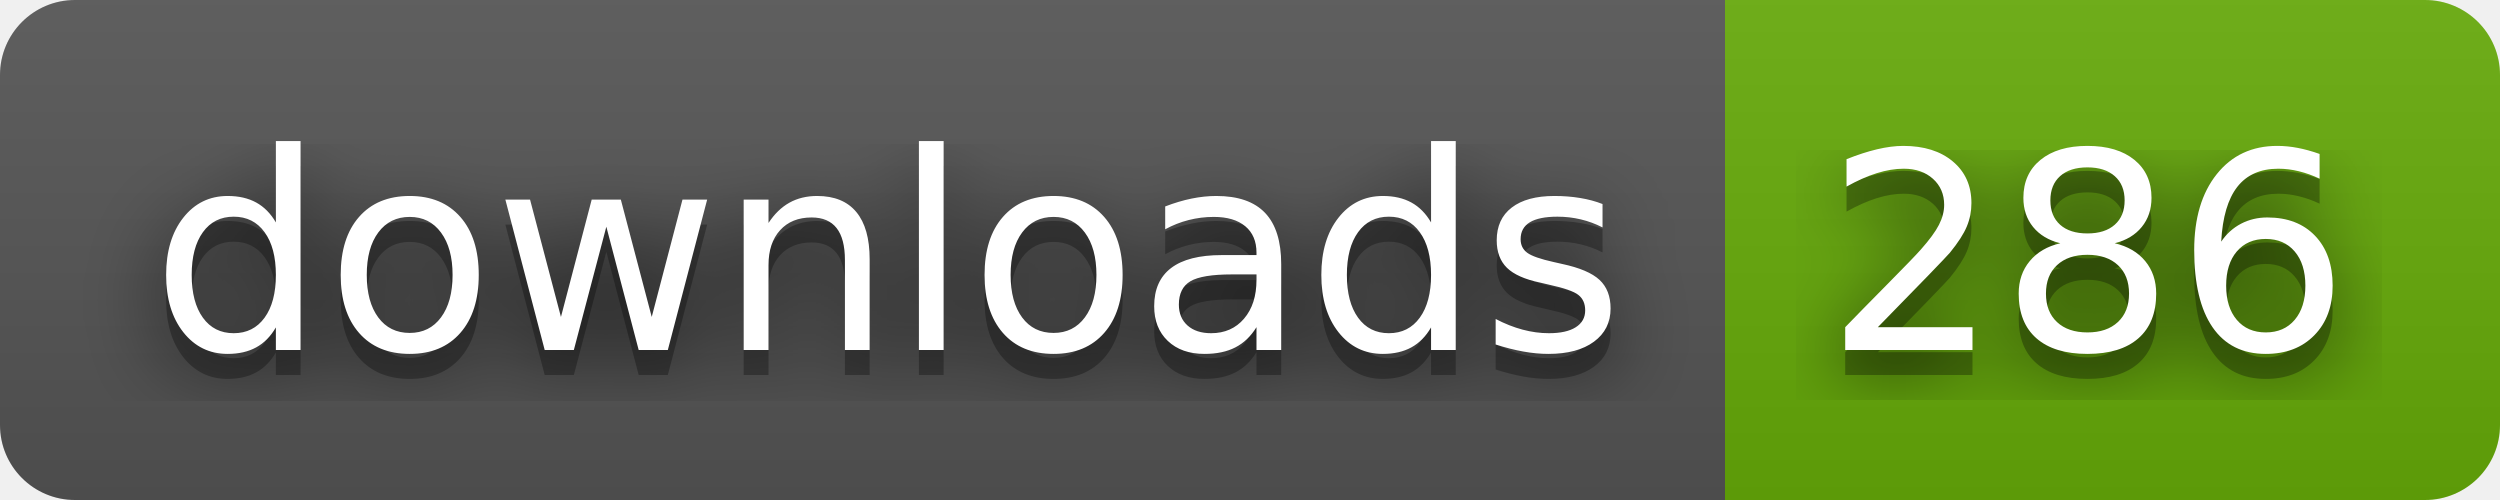
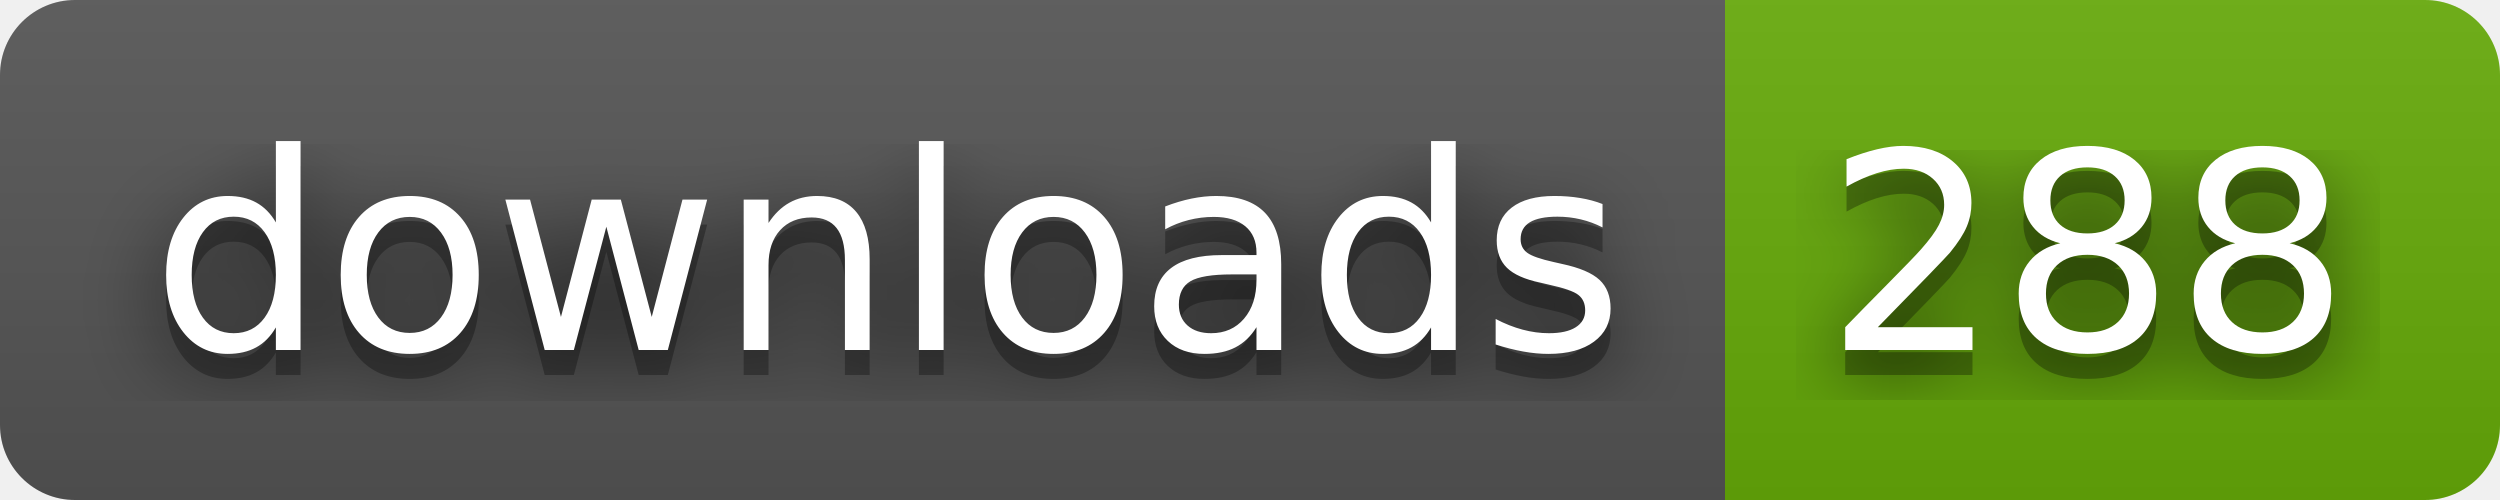
- <svg xmlns="http://www.w3.org/2000/svg" width="100" height="20" role="img" aria-label="downloads: 286">
+ <svg xmlns="http://www.w3.org/2000/svg" width="100" height="20" role="img" aria-label="downloads: 288">
  <filter id="blur">
    <feGaussianBlur stdDeviation="16" />
  </filter>
  <linearGradient id="s" x2="0" y2="100%">
    <stop offset="0" stop-color="#bbb" stop-opacity=".1" />
    <stop offset="1" stop-opacity=".1" />
  </linearGradient>
  <clipPath id="r">
    <rect width="100" height="20" rx="3" />
  </clipPath>
  <g clip-path="url(#r)">
    <rect width="69" height="20" fill="#555" />
    <rect x="69" width="31" height="20" fill="#67ac09" />
    <rect width="100" height="20" fill="url(#s)" />
  </g>
  <g fill="#fff" text-anchor="middle" font-family="Verdana,Geneva,DejaVu Sans,sans-serif" text-rendering="geometricPrecision" font-size="110">
    <g transform="scale(.1)">
      <g aria-hidden="true" fill="#010101">
        <text x="355" y="150" fill-opacity=".8" filter="url(#blur)" textLength="590">downloads</text>
        <text x="355" y="150" fill-opacity=".3" textLength="590">downloads</text>
      </g>
      <text x="355" y="140" textLength="590">downloads</text>
    </g>
    <g transform="scale(.1)">
      <g aria-hidden="true" fill="#010101">
-         <text x="835" y="150" fill-opacity=".8" filter="url(#blur)" textLength="210">286</text>
-         <text x="835" y="150" fill-opacity=".3" textLength="210">286</text>
+         <text x="835" y="150" fill-opacity=".8" filter="url(#blur)" textLength="210">288</text>
+         <text x="835" y="150" fill-opacity=".3" textLength="210">288</text>
      </g>
-       <text x="835" y="140" textLength="210">286</text>
+       <text x="835" y="140" textLength="210">288</text>
    </g>
  </g>
</svg>
